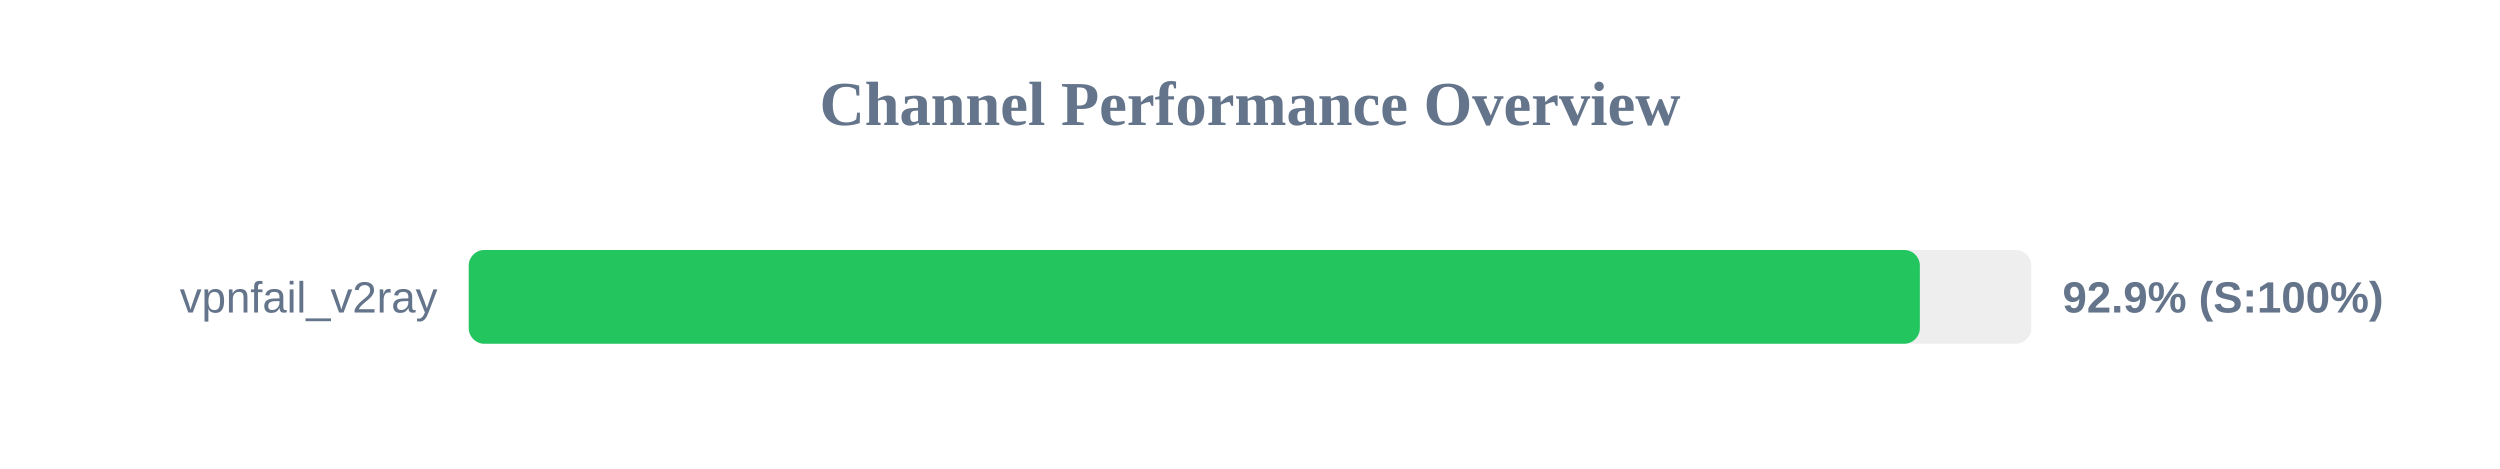
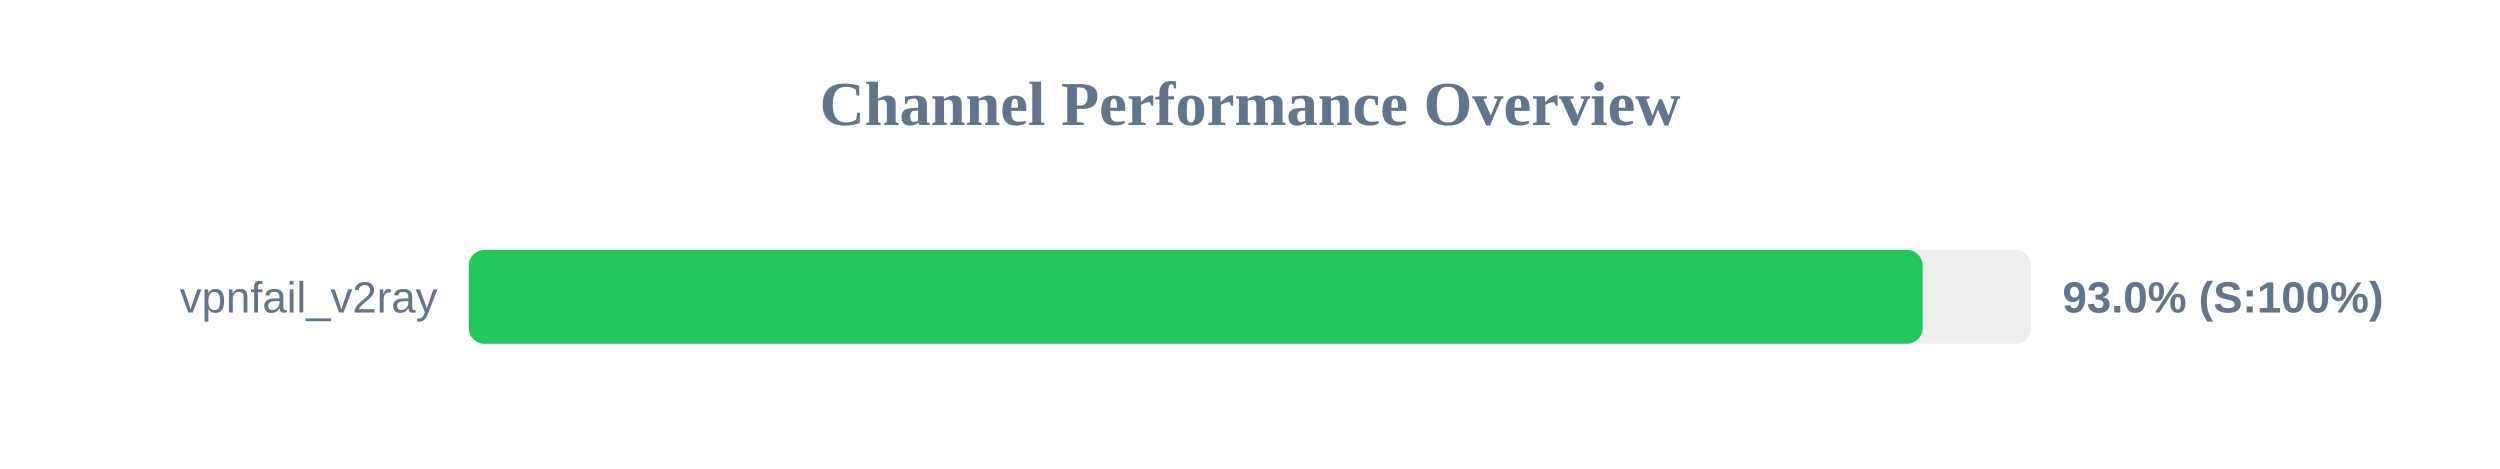
<svg xmlns="http://www.w3.org/2000/svg" width="800" height="150" version="1.1">
  <style>
        .row { font: 14px Arial; fill: #64748b; }
        .score { font: bold 14px Arial; fill: #64748b; }
    </style>
  <text x="400" y="40" text-anchor="middle" font-size="20px" font-weight="bold" fill="#64748b">Channel Performance Overview</text>
  <rect x="150" y="80" width="500" height="30" fill="#eee" rx="5" />
-   <rect x="150" y="80" width="464.35" height="30" fill="#22c55e" rx="5" />
+   <rect x="150" y="80" width="465.25" height="30" fill="#22c55e" rx="5" />
  <text x="140" y="100" text-anchor="end" class="row">vpnfail_v2ray</text>
-   <text x="660" y="100" text-anchor="start" class="score">92.9% (S:100%)</text>
+   <text x="660" y="100" text-anchor="start" class="score">93.0% (S:100%)</text>
</svg>
